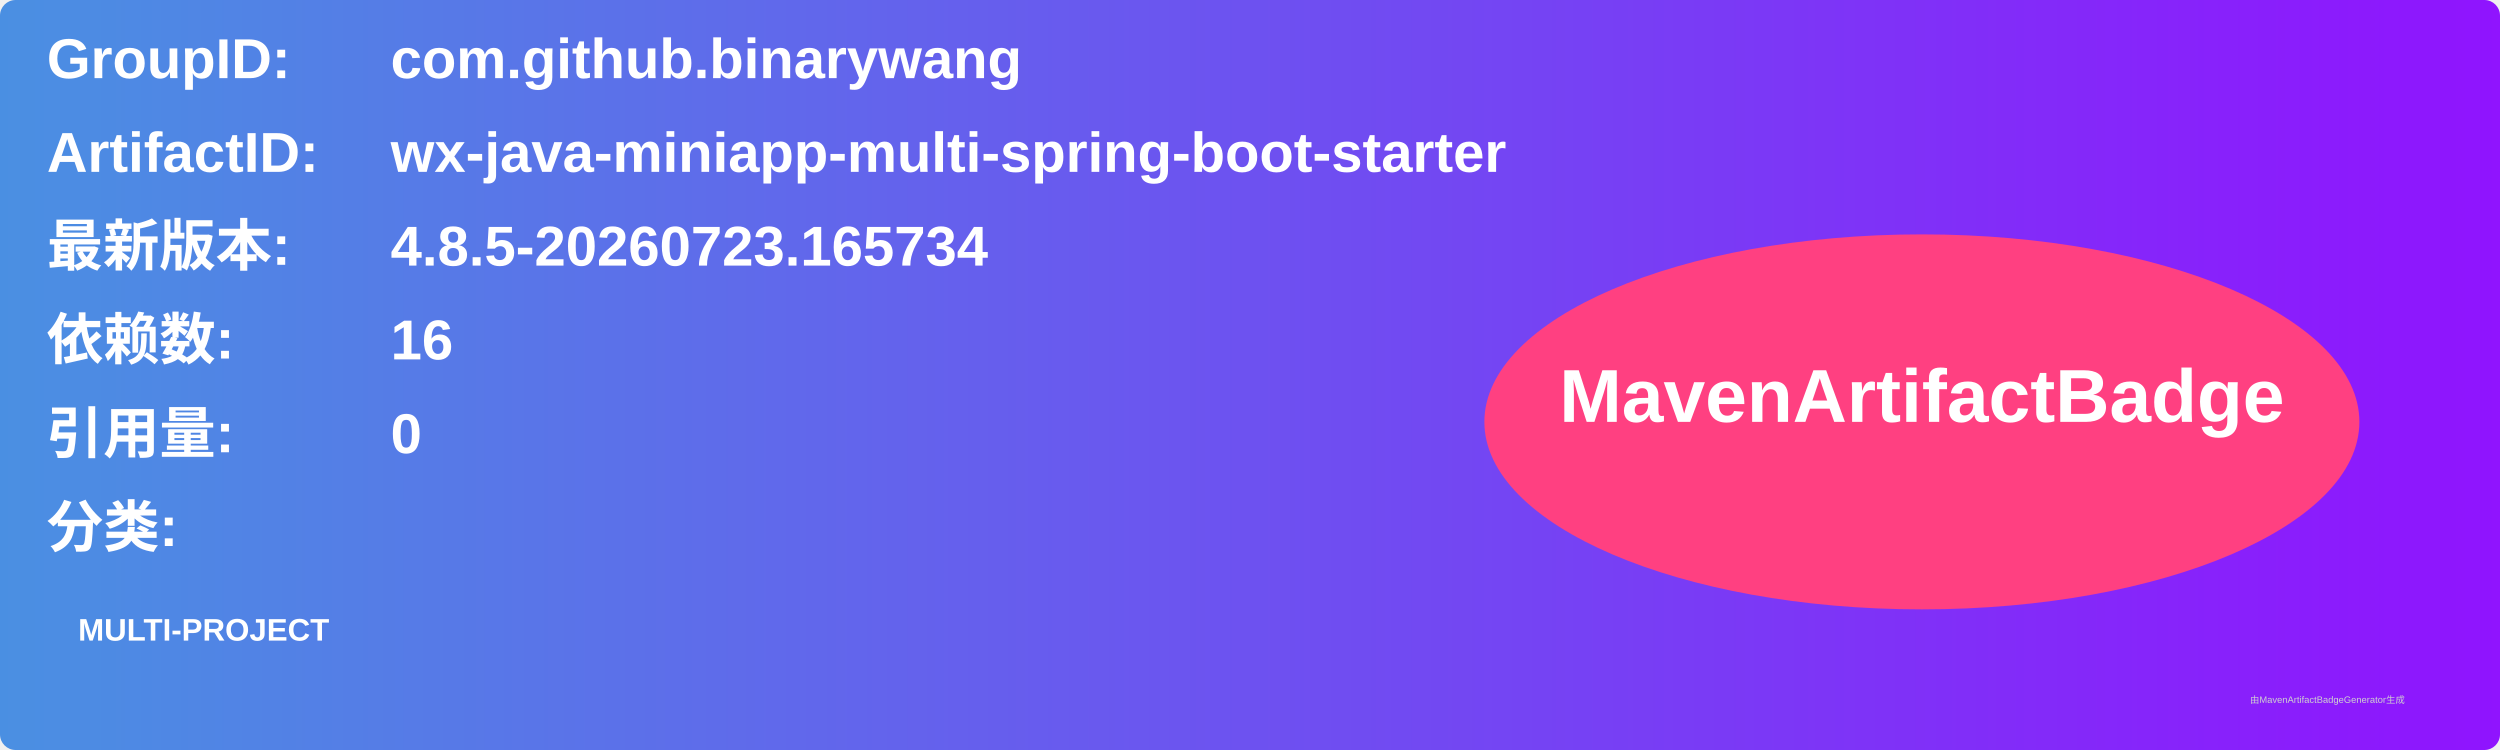
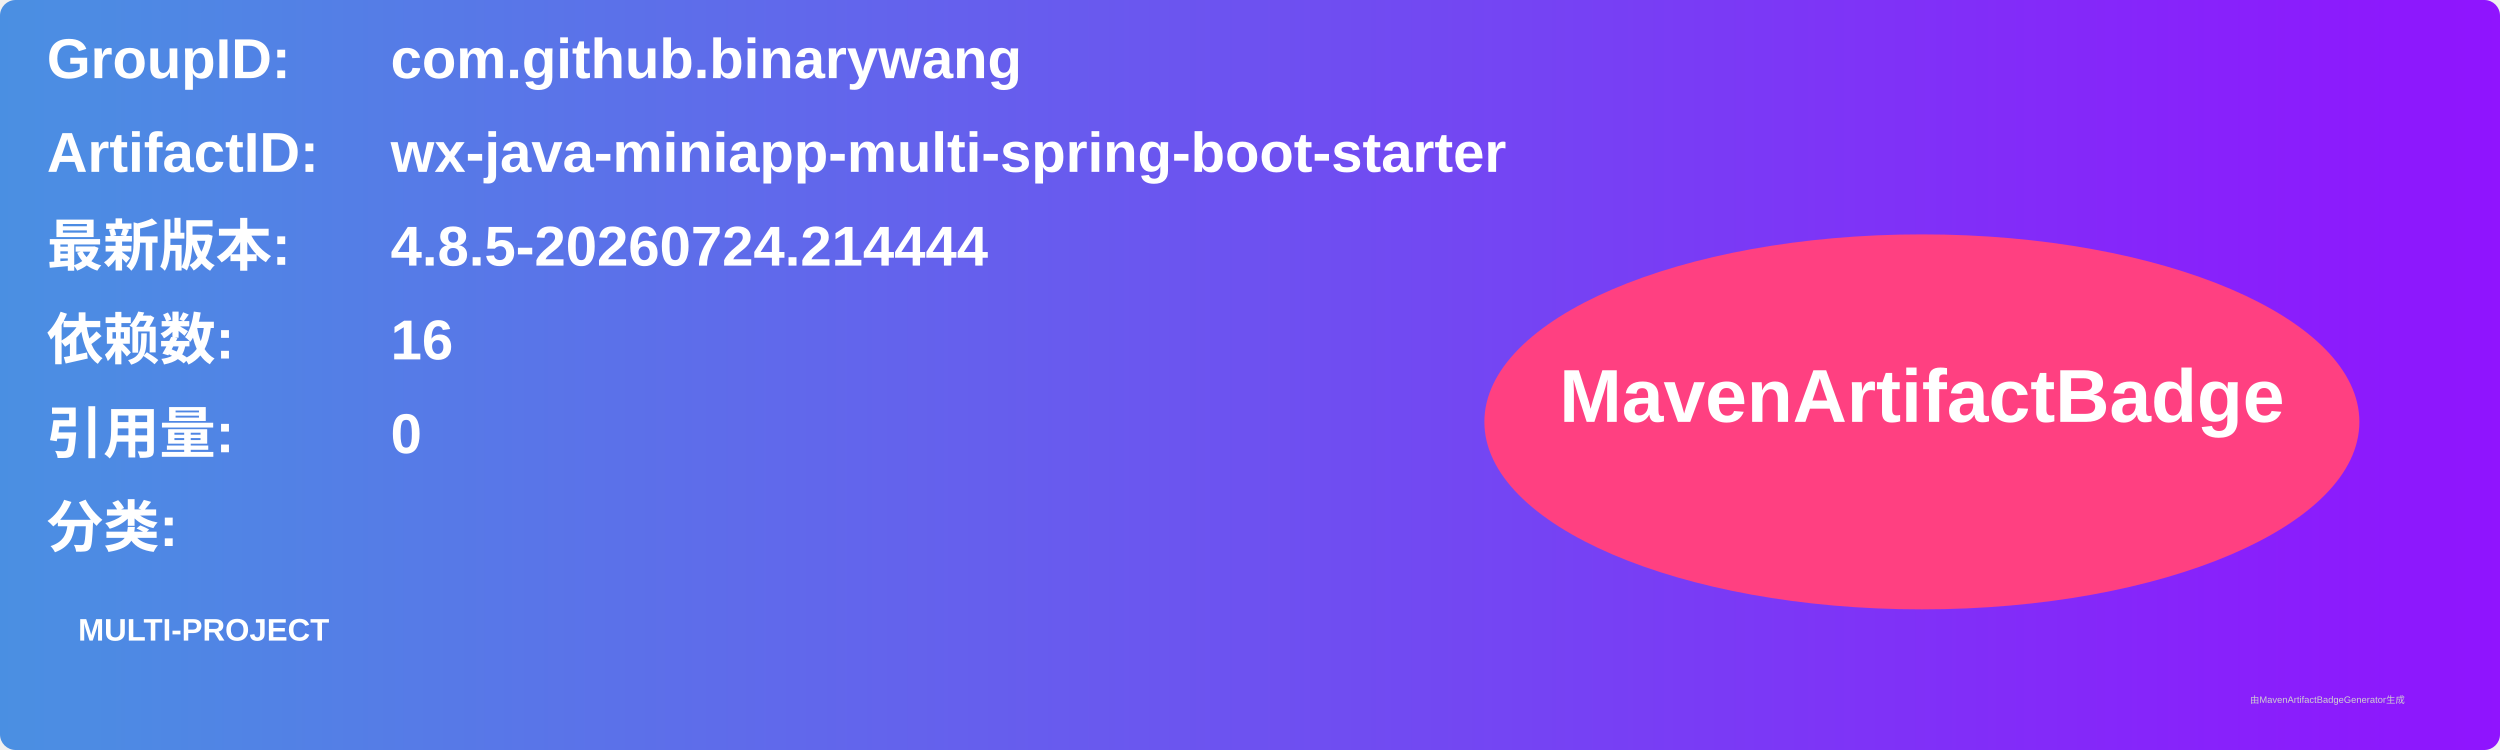
<svg xmlns="http://www.w3.org/2000/svg" width="800" height="240" viewBox="0 0 800 240">
  <linearGradient id="grad" x1="0%" y1="0%" x2="100%" y2="0%">
    <stop offset="0%" stop-color="#4a90e2" />
    <stop offset="100%" stop-color="#9013fe" />
  </linearGradient>
  <rect width="100%" height="100%" rx="5" ry="5" fill="url(#grad)" />
  <g transform="translate(15, 15)">
    <text x="0" y="10" font-family="Arial" font-size="18" fill="white" font-weight="bold" width="260">GroupID:</text>
    <text x="110" y="10" font-family="Arial" font-size="18" fill="white" font-weight="bold" width="460">com.github.binarywang</text>
    <text x="0" y="40" font-family="Arial" font-size="18" fill="white" font-weight="bold" width="260">ArtifactID:</text>
    <text x="110" y="40" font-family="Arial" font-size="18" fill="white" font-weight="bold" width="460">wx-java-miniapp-multi-spring-boot-starter</text>
    <text x="0" y="70" font-family="Arial" font-size="18" fill="white" font-weight="bold">最新版本:</text>
    <text x="110" y="70" font-family="Arial" font-size="18" fill="white" font-weight="bold">
-       <tspan font-weight="bold">4.8.5-20260723.165734</tspan>
+       <tspan font-weight="bold">4.8.5-20260724.214444</tspan>
    </text>
    <text x="0" y="100" font-family="Arial" font-size="18" fill="white" font-weight="bold">依赖数: </text>
    <text x="110" y="100" font-family="Arial" font-size="18" fill="white">
      <tspan font-weight="bold">16</tspan>
    </text>
    <text x="0" y="130" font-family="Arial" font-size="18" fill="white" font-weight="bold">引用量: </text>
    <text x="110" y="130" font-family="Arial" font-size="18" fill="white">
      <tspan font-weight="bold">0</tspan>
    </text>
    <text x="0" y="160" font-family="Arial" font-size="18" fill="white" font-weight="bold">分类:</text>
    <text x="10" y="190" font-family="Arial" font-size="10" fill="white">
      <tspan font-weight="bold">MULTI-PROJECT</tspan>
    </text>
    <ellipse cx="600" cy="120" rx="140" ry="60" fill="#ff4081" />
    <text x="600" y="120" text-anchor="middle" font-family="Arial" font-size="24" fill="white" font-weight="bold">MavenArtifactBadge</text>
  </g>
  <text x="720" y="225" font-family="Arial" font-size="3" fill="#d0d0d0">由MavenArtifactBadgeGenerator生成</text>
</svg>
